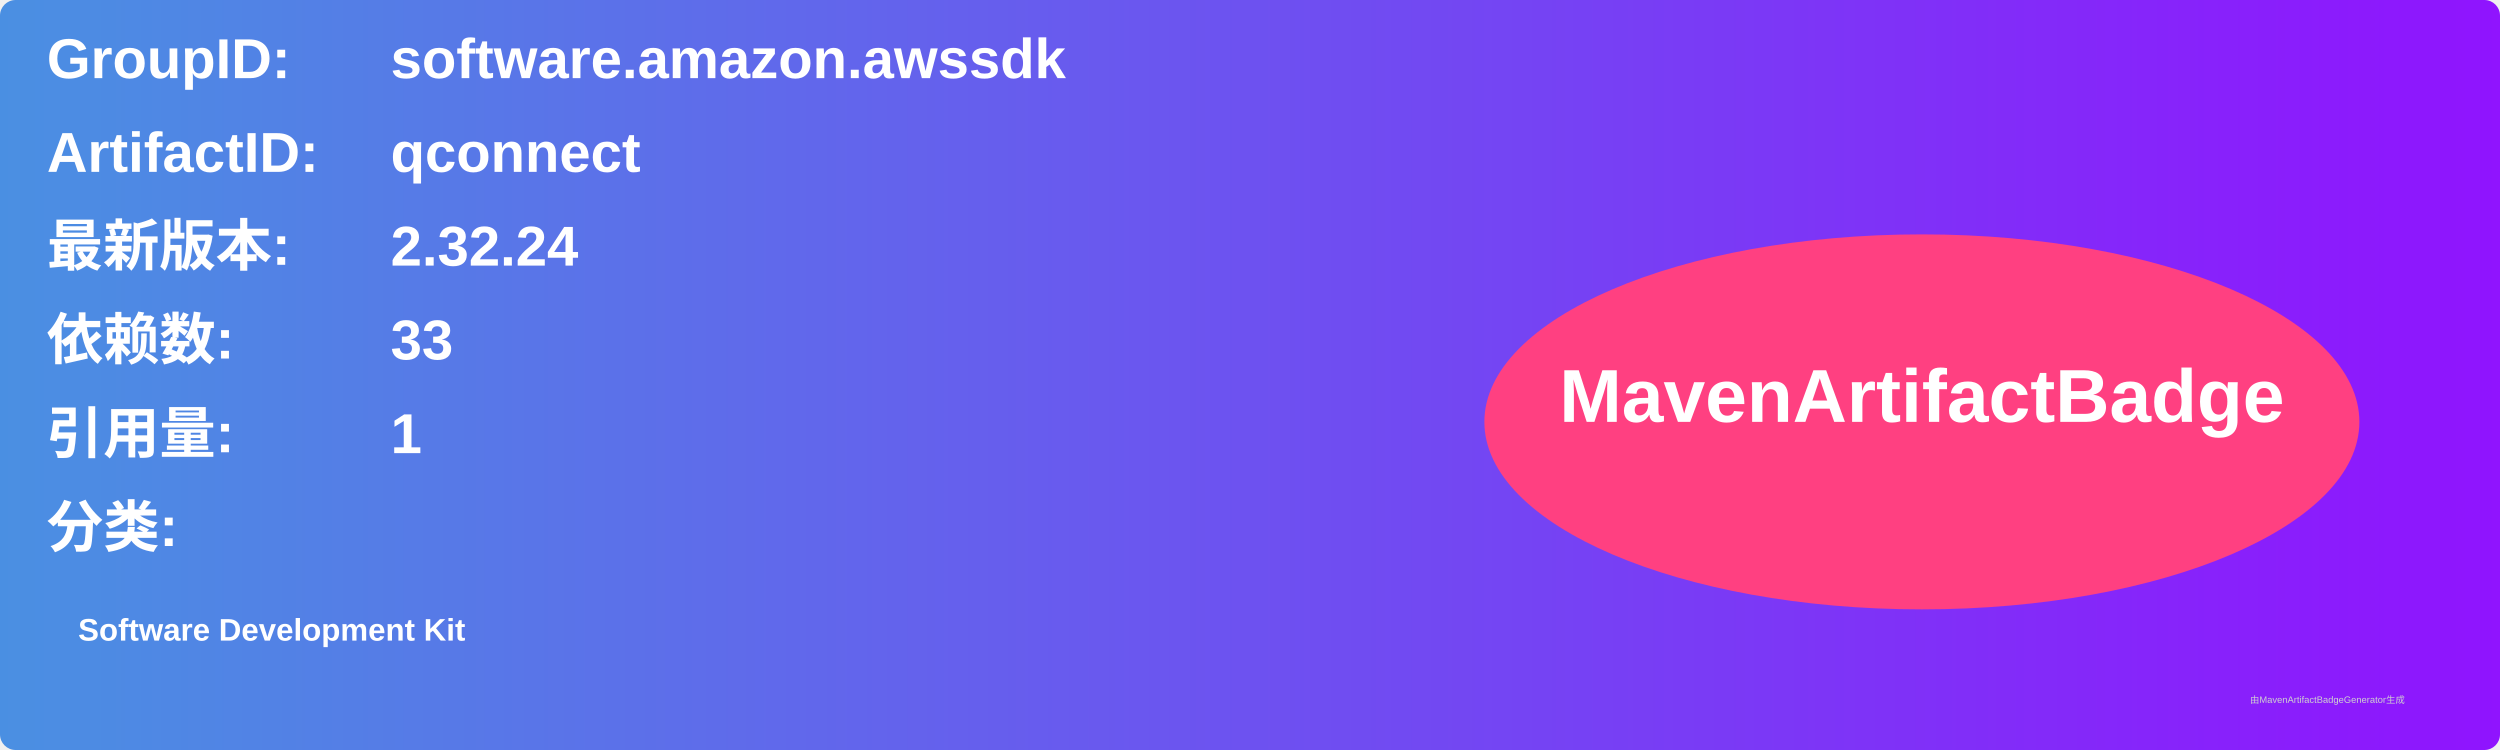
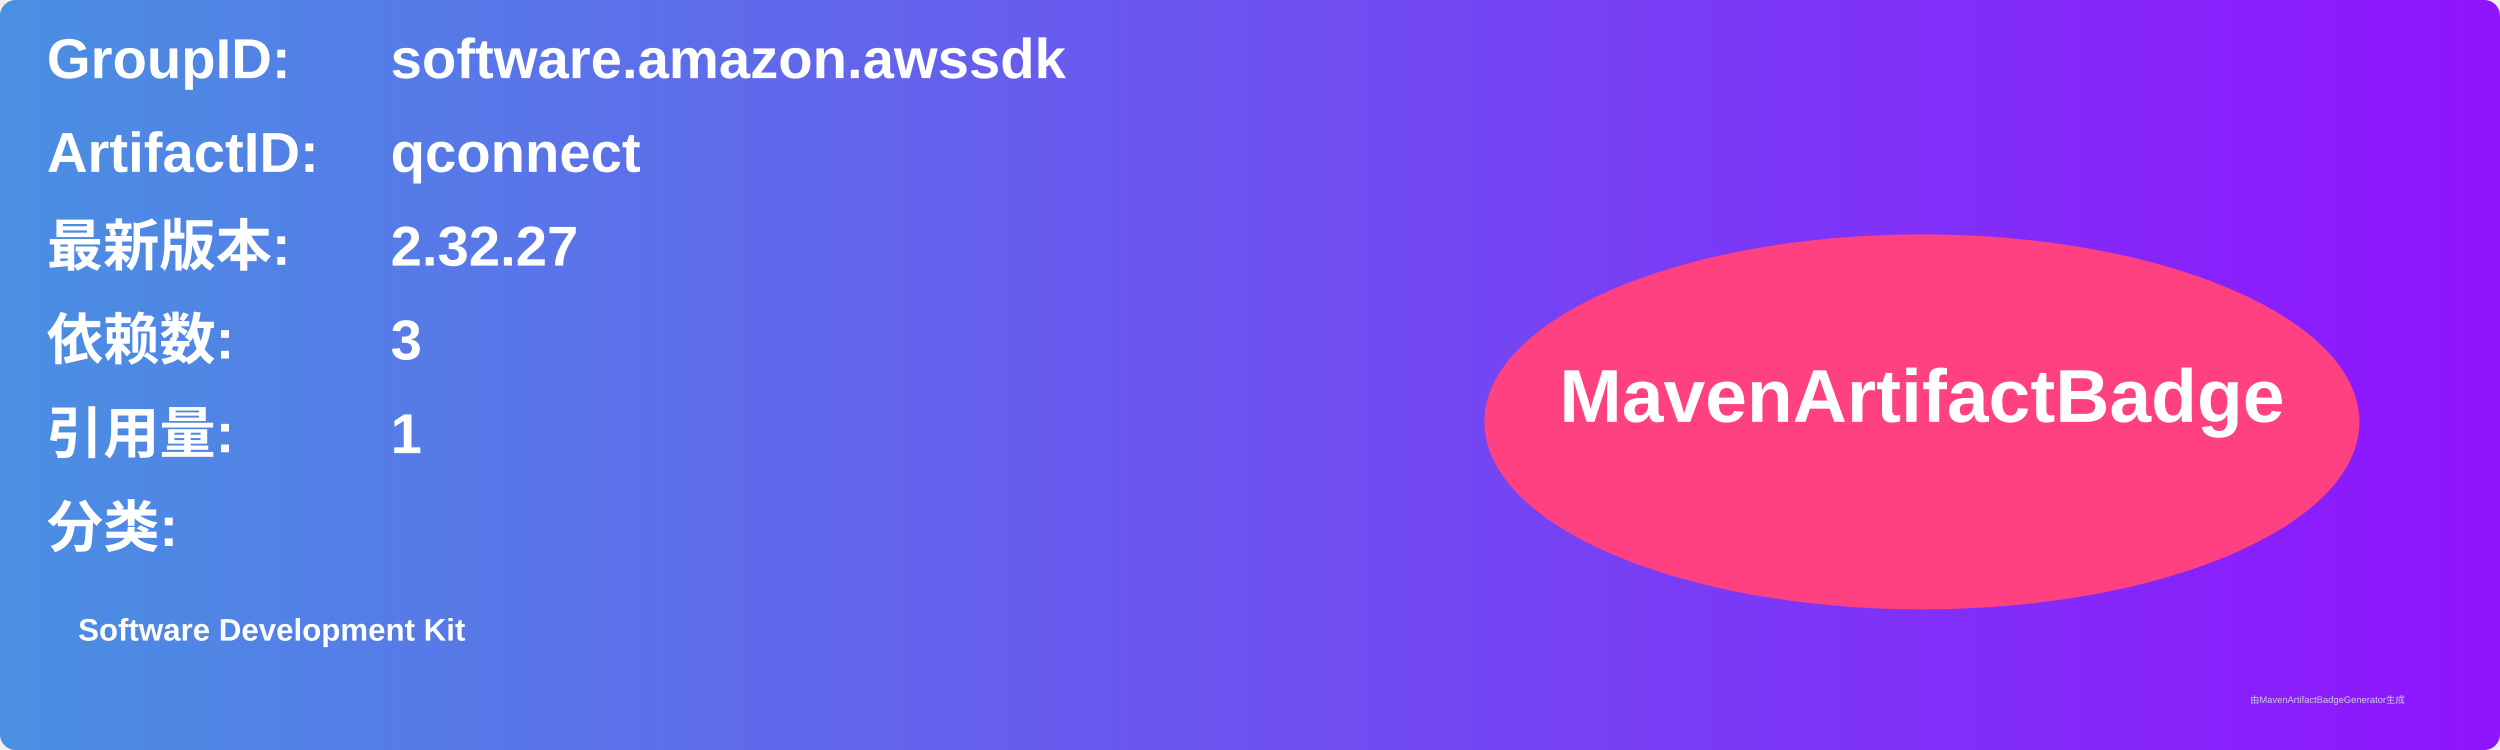
<svg xmlns="http://www.w3.org/2000/svg" width="800" height="240" viewBox="0 0 800 240">
  <linearGradient id="grad" x1="0%" y1="0%" x2="100%" y2="0%">
    <stop offset="0%" stop-color="#4a90e2" />
    <stop offset="100%" stop-color="#9013fe" />
  </linearGradient>
  <rect width="100%" height="100%" rx="5" ry="5" fill="url(#grad)" />
  <g transform="translate(15, 15)">
    <text x="0" y="10" font-family="Arial" font-size="18" fill="white" font-weight="bold" width="260">GroupID:</text>
    <text x="110" y="10" font-family="Arial" font-size="18" fill="white" font-weight="bold" width="460">software.amazon.awssdk</text>
    <text x="0" y="40" font-family="Arial" font-size="18" fill="white" font-weight="bold" width="260">ArtifactID:</text>
    <text x="110" y="40" font-family="Arial" font-size="18" fill="white" font-weight="bold" width="460">qconnect</text>
    <text x="0" y="70" font-family="Arial" font-size="18" fill="white" font-weight="bold">最新版本:</text>
    <text x="110" y="70" font-family="Arial" font-size="18" fill="white" font-weight="bold">
-       <tspan font-weight="bold">2.32.24</tspan>
+       <tspan font-weight="bold">2.32.27</tspan>
    </text>
    <text x="0" y="100" font-family="Arial" font-size="18" fill="white" font-weight="bold">依赖数: </text>
    <text x="110" y="100" font-family="Arial" font-size="18" fill="white">
-       <tspan font-weight="bold">33</tspan>
+       <tspan font-weight="bold">3</tspan>
    </text>
    <text x="0" y="130" font-family="Arial" font-size="18" fill="white" font-weight="bold">引用量: </text>
    <text x="110" y="130" font-family="Arial" font-size="18" fill="white">
      <tspan font-weight="bold">1</tspan>
    </text>
    <text x="0" y="160" font-family="Arial" font-size="18" fill="white" font-weight="bold">分类:</text>
    <text x="10" y="190" font-family="Arial" font-size="10" fill="white">
      <tspan font-weight="bold">Software Development Kit</tspan>
    </text>
    <ellipse cx="600" cy="120" rx="140" ry="60" fill="#ff4081" />
    <text x="600" y="120" text-anchor="middle" font-family="Arial" font-size="24" fill="white" font-weight="bold">MavenArtifactBadge</text>
  </g>
  <text x="720" y="225" font-family="Arial" font-size="3" fill="#d0d0d0">由MavenArtifactBadgeGenerator生成</text>
</svg>
